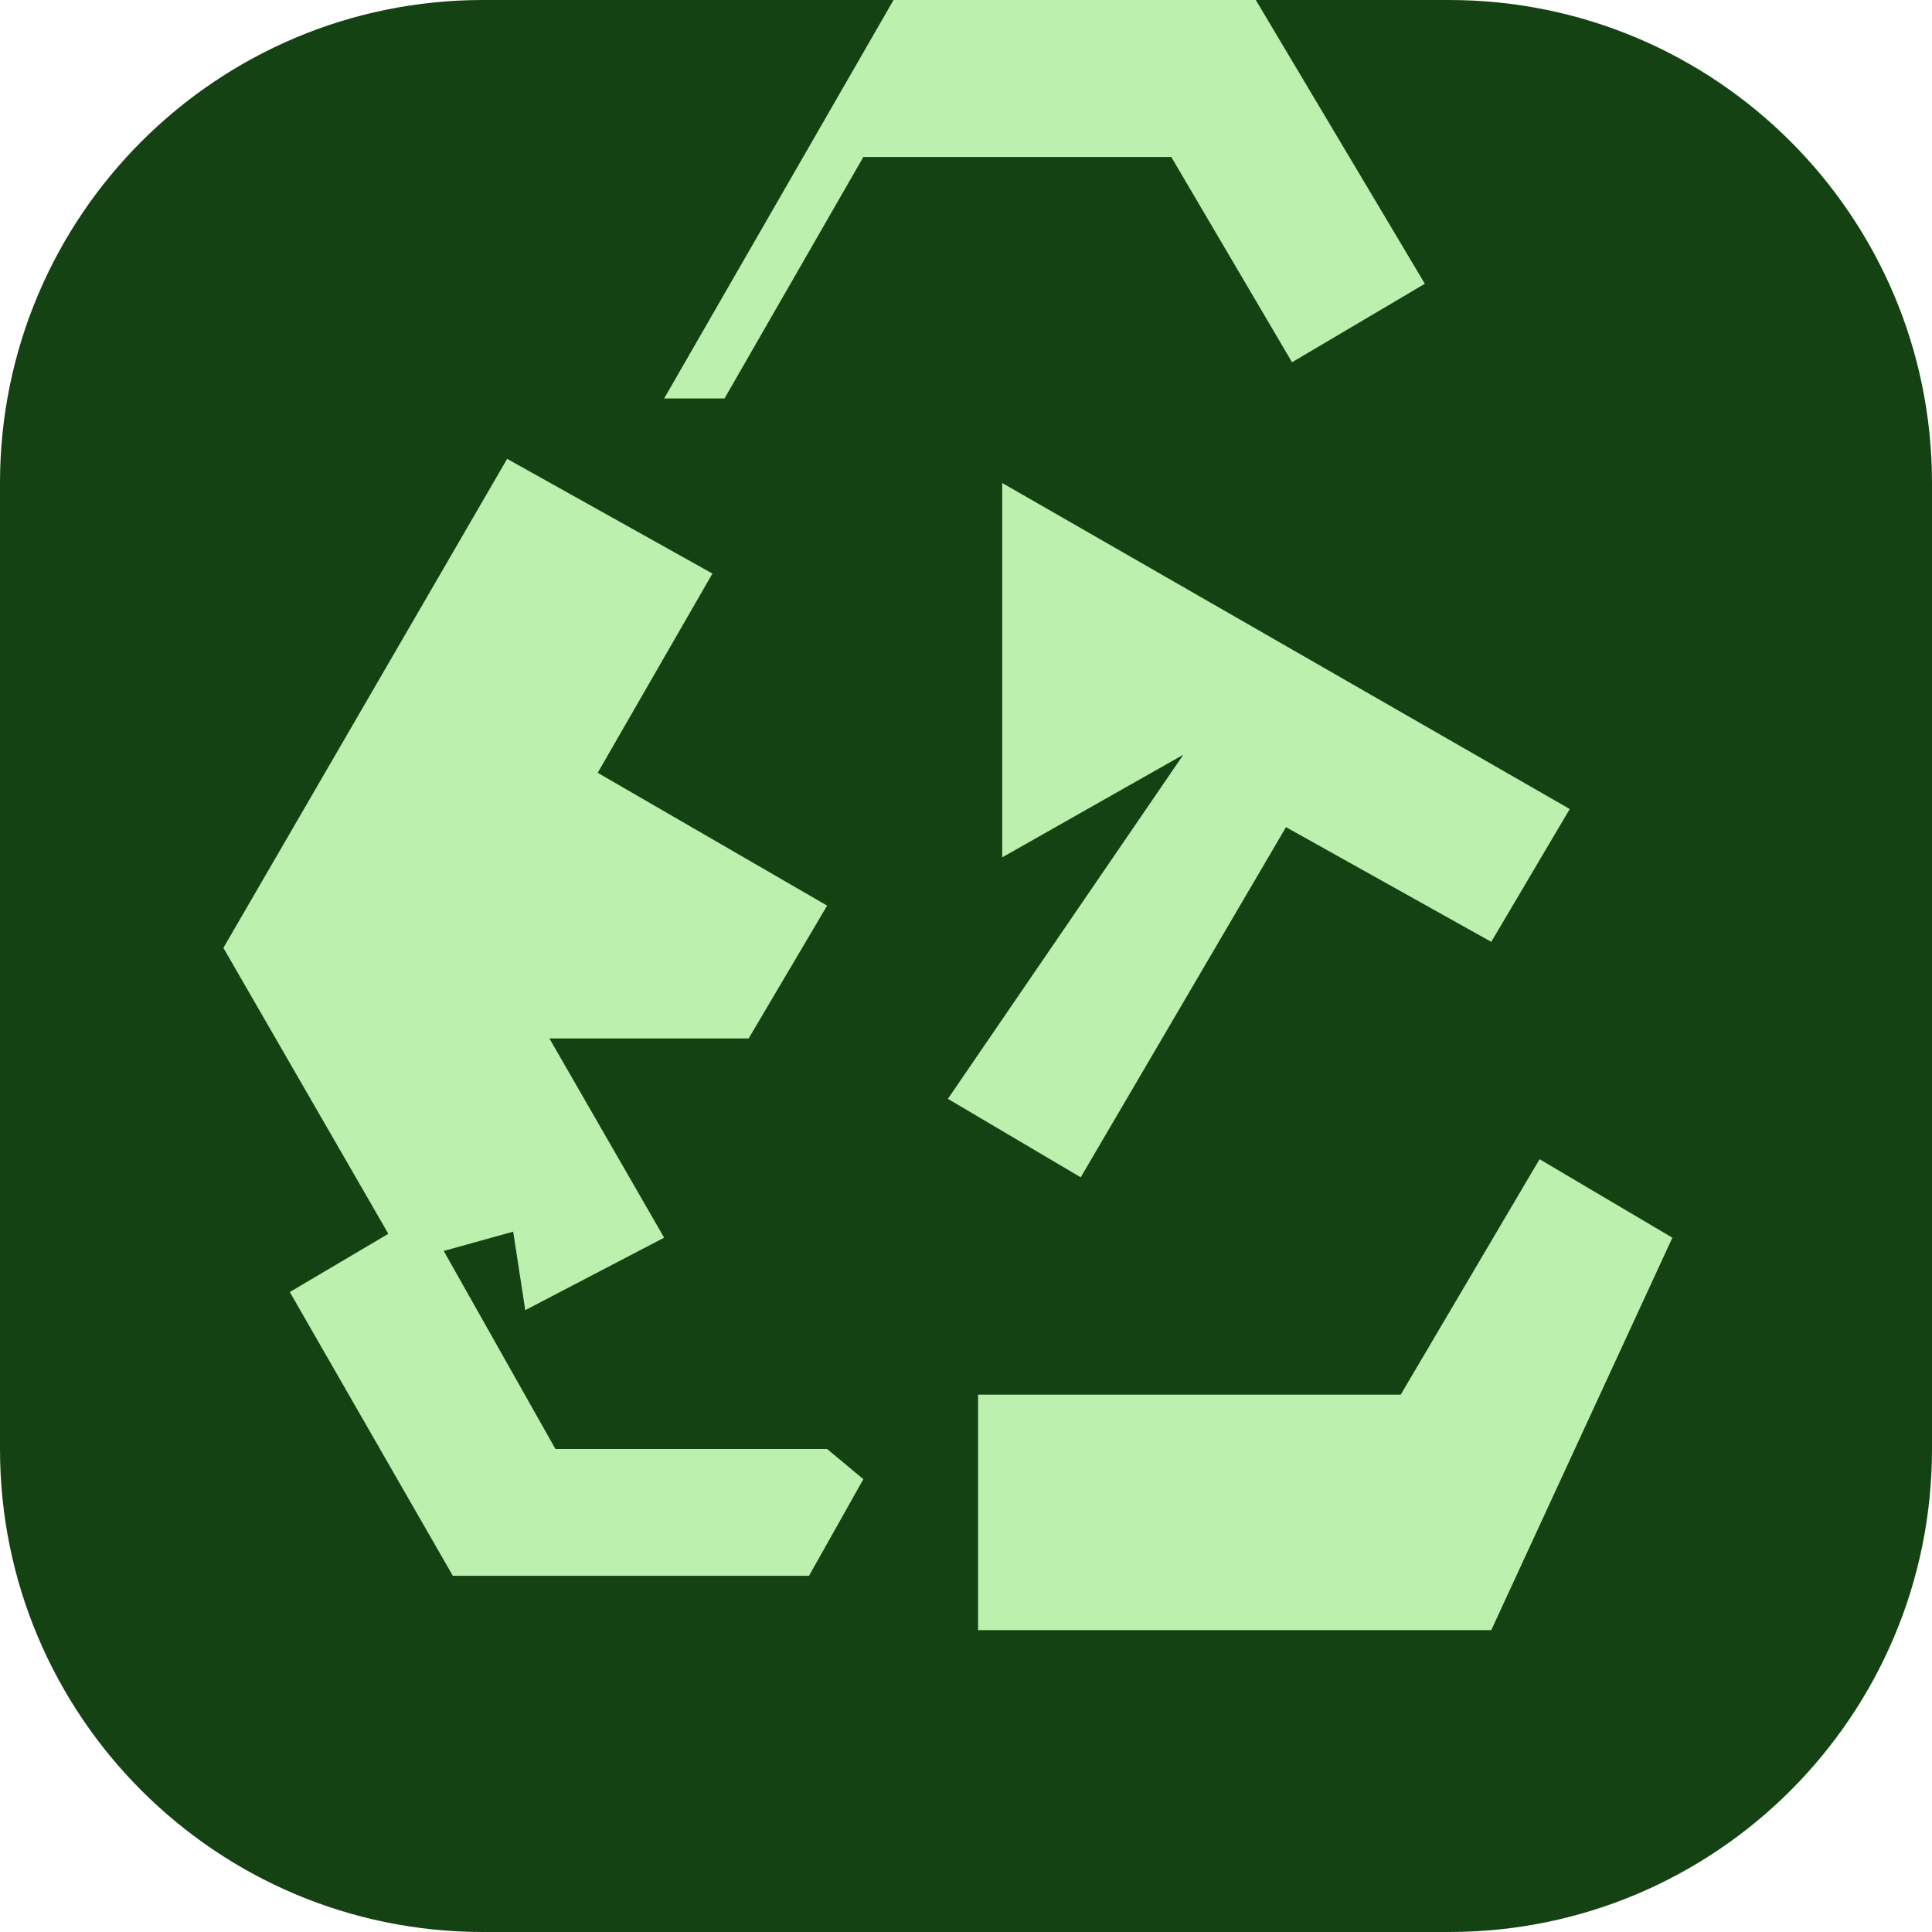
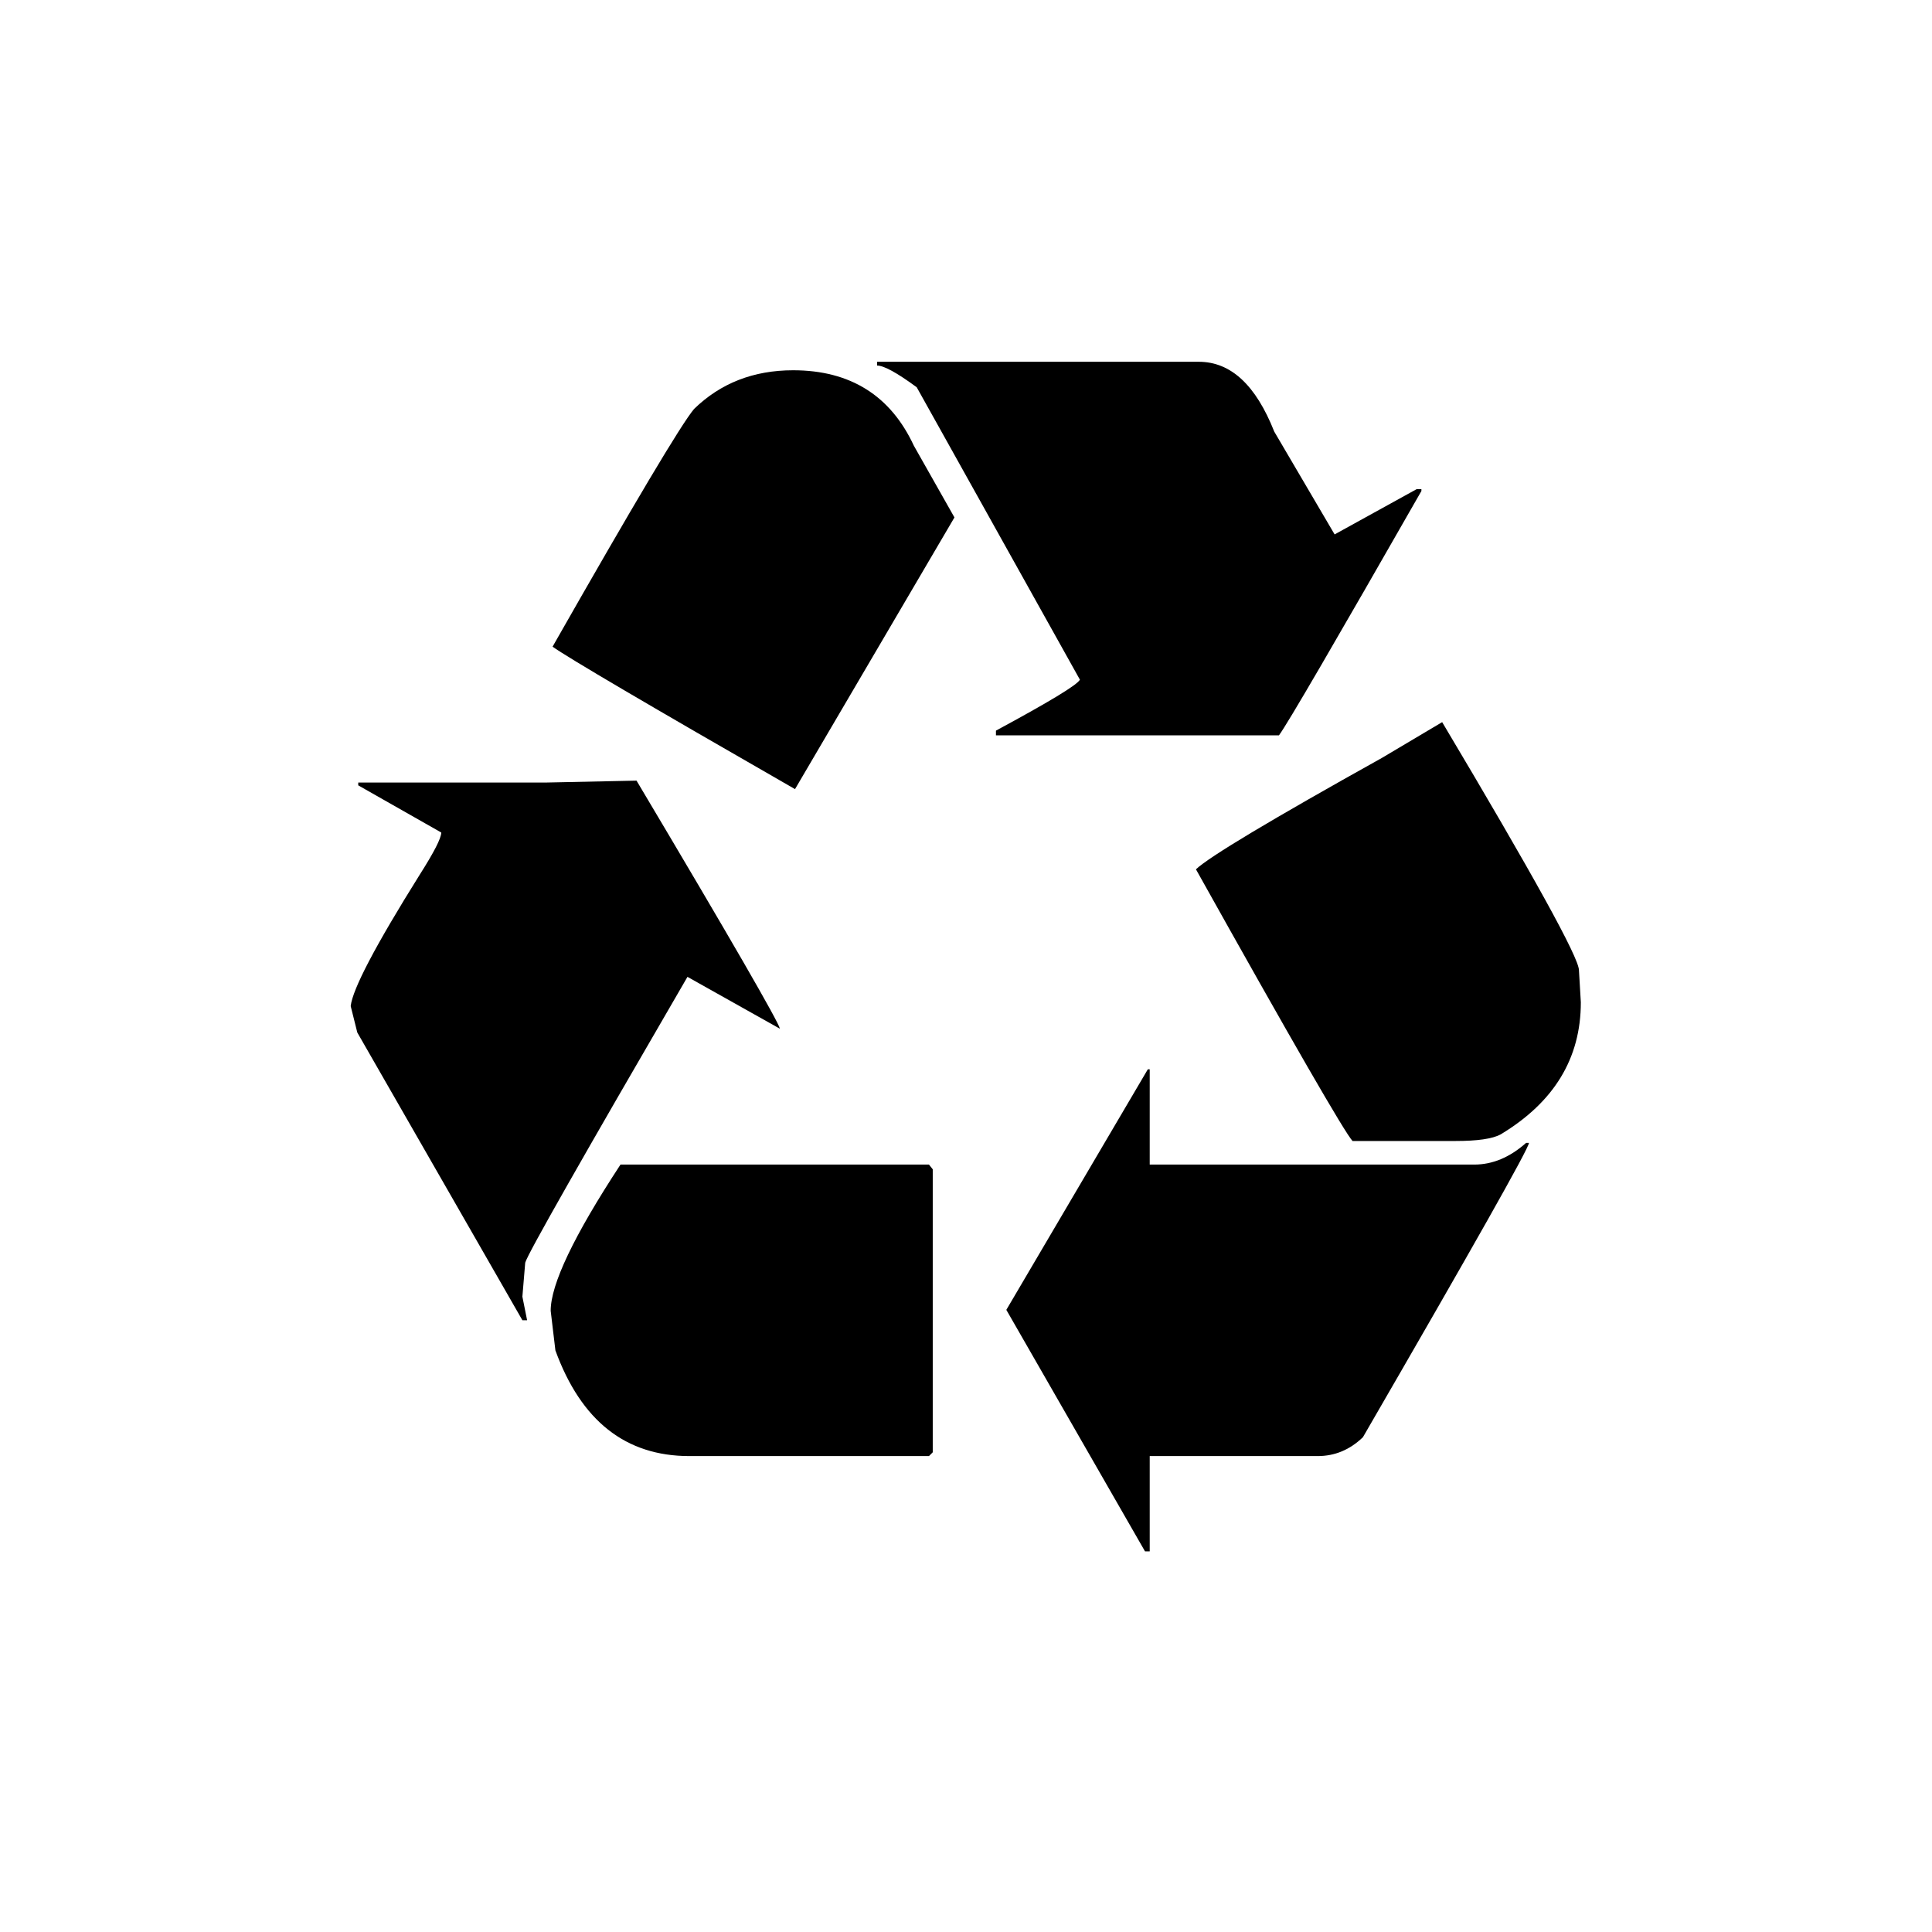
<svg xmlns="http://www.w3.org/2000/svg" viewBox="0 0 32 32">
-   <rect width="32" height="32" rx="8" fill="#154212" />
-   <path fill="#bcf0ae" d="M8.5 20.4l-1.8.5-3-5.2 4.7-8.1 3.4 1.9-1.9 3.3 3.8 2.2-1.3 2.2H9.1l1.9 3.3-2.3 1.2zm5.8 4.1l-.9 1.6H7.5l-2.7-4.7 2.2-1.3 2.2 3.9h4.5zM24.7 27h-8.5v-3.9h7l2.3-3.9 2.2 1.3zm-5.1-14.5l-3 1.7V8l9.4 5.4-1.3 2.2-3.4-1.9-3.4 5.8-2.2-1.3zM11 6.6l3.8-6.6h6l2.8 4.7-2.2 1.3-2-3.4h-5.1l-2.3 4z" />
+   <text x="50%" y="50%" dominant-baseline="central" text-anchor="middle" font-size="28">♻️</text>
</svg>
